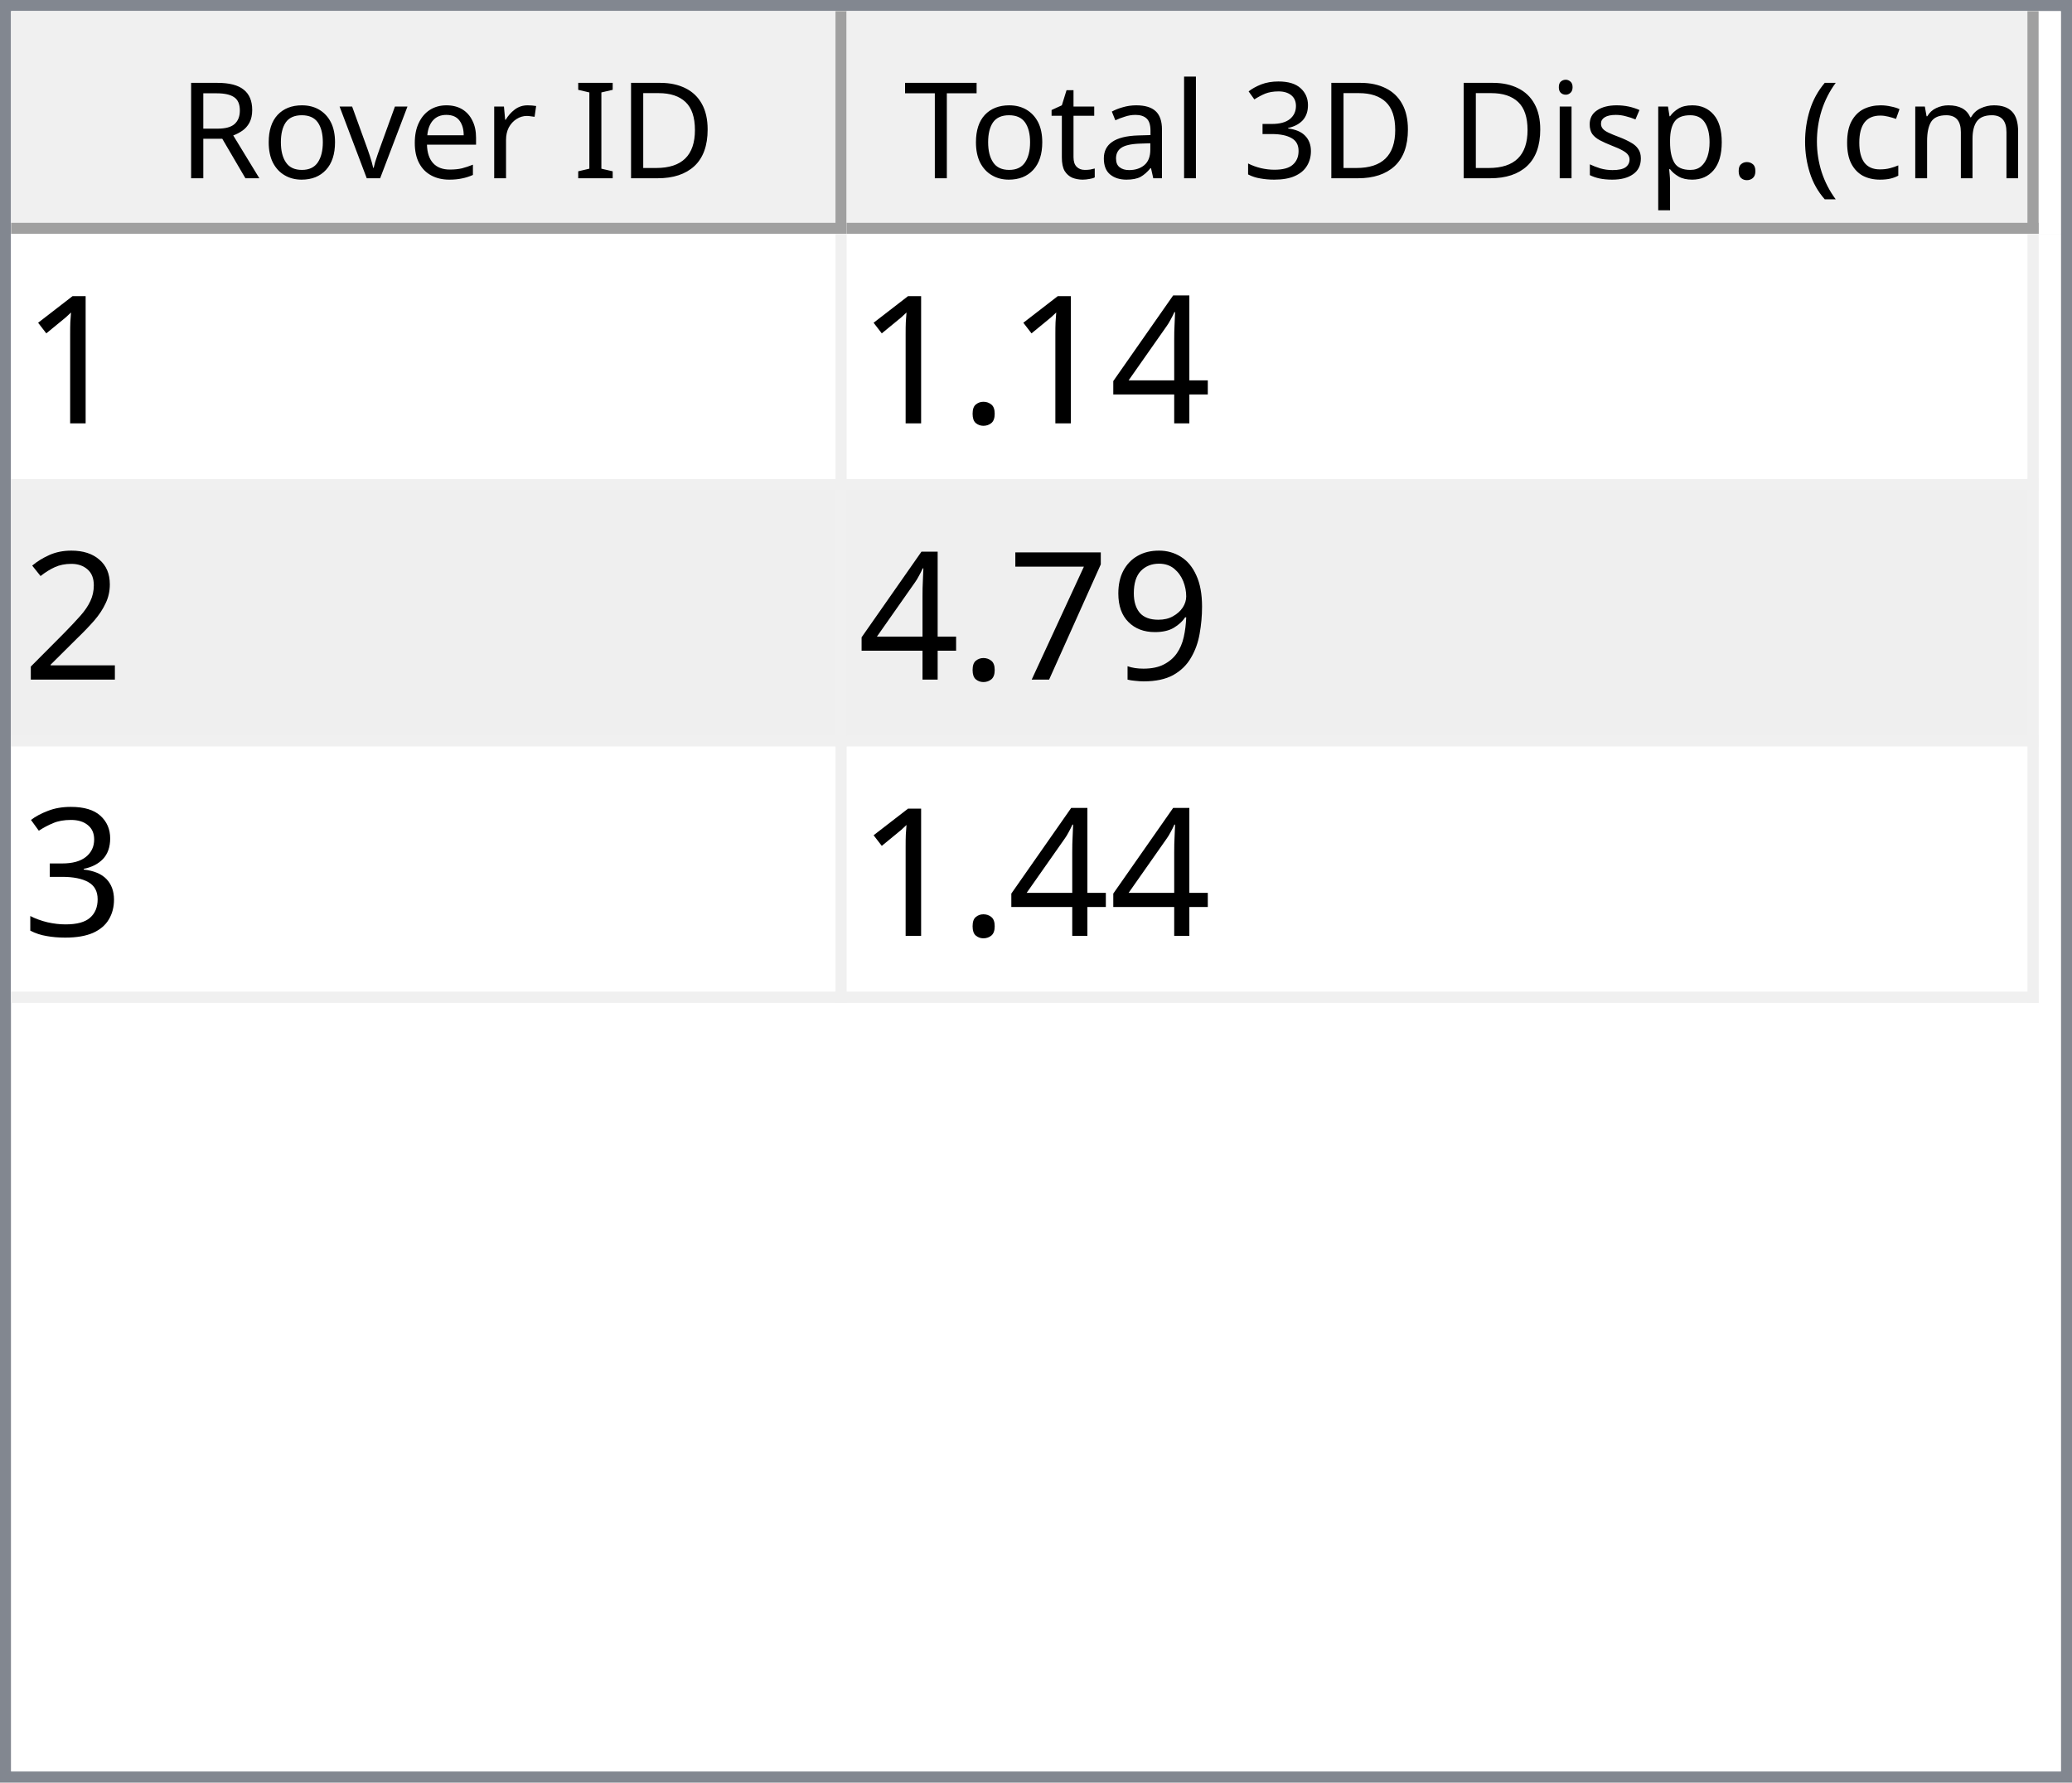
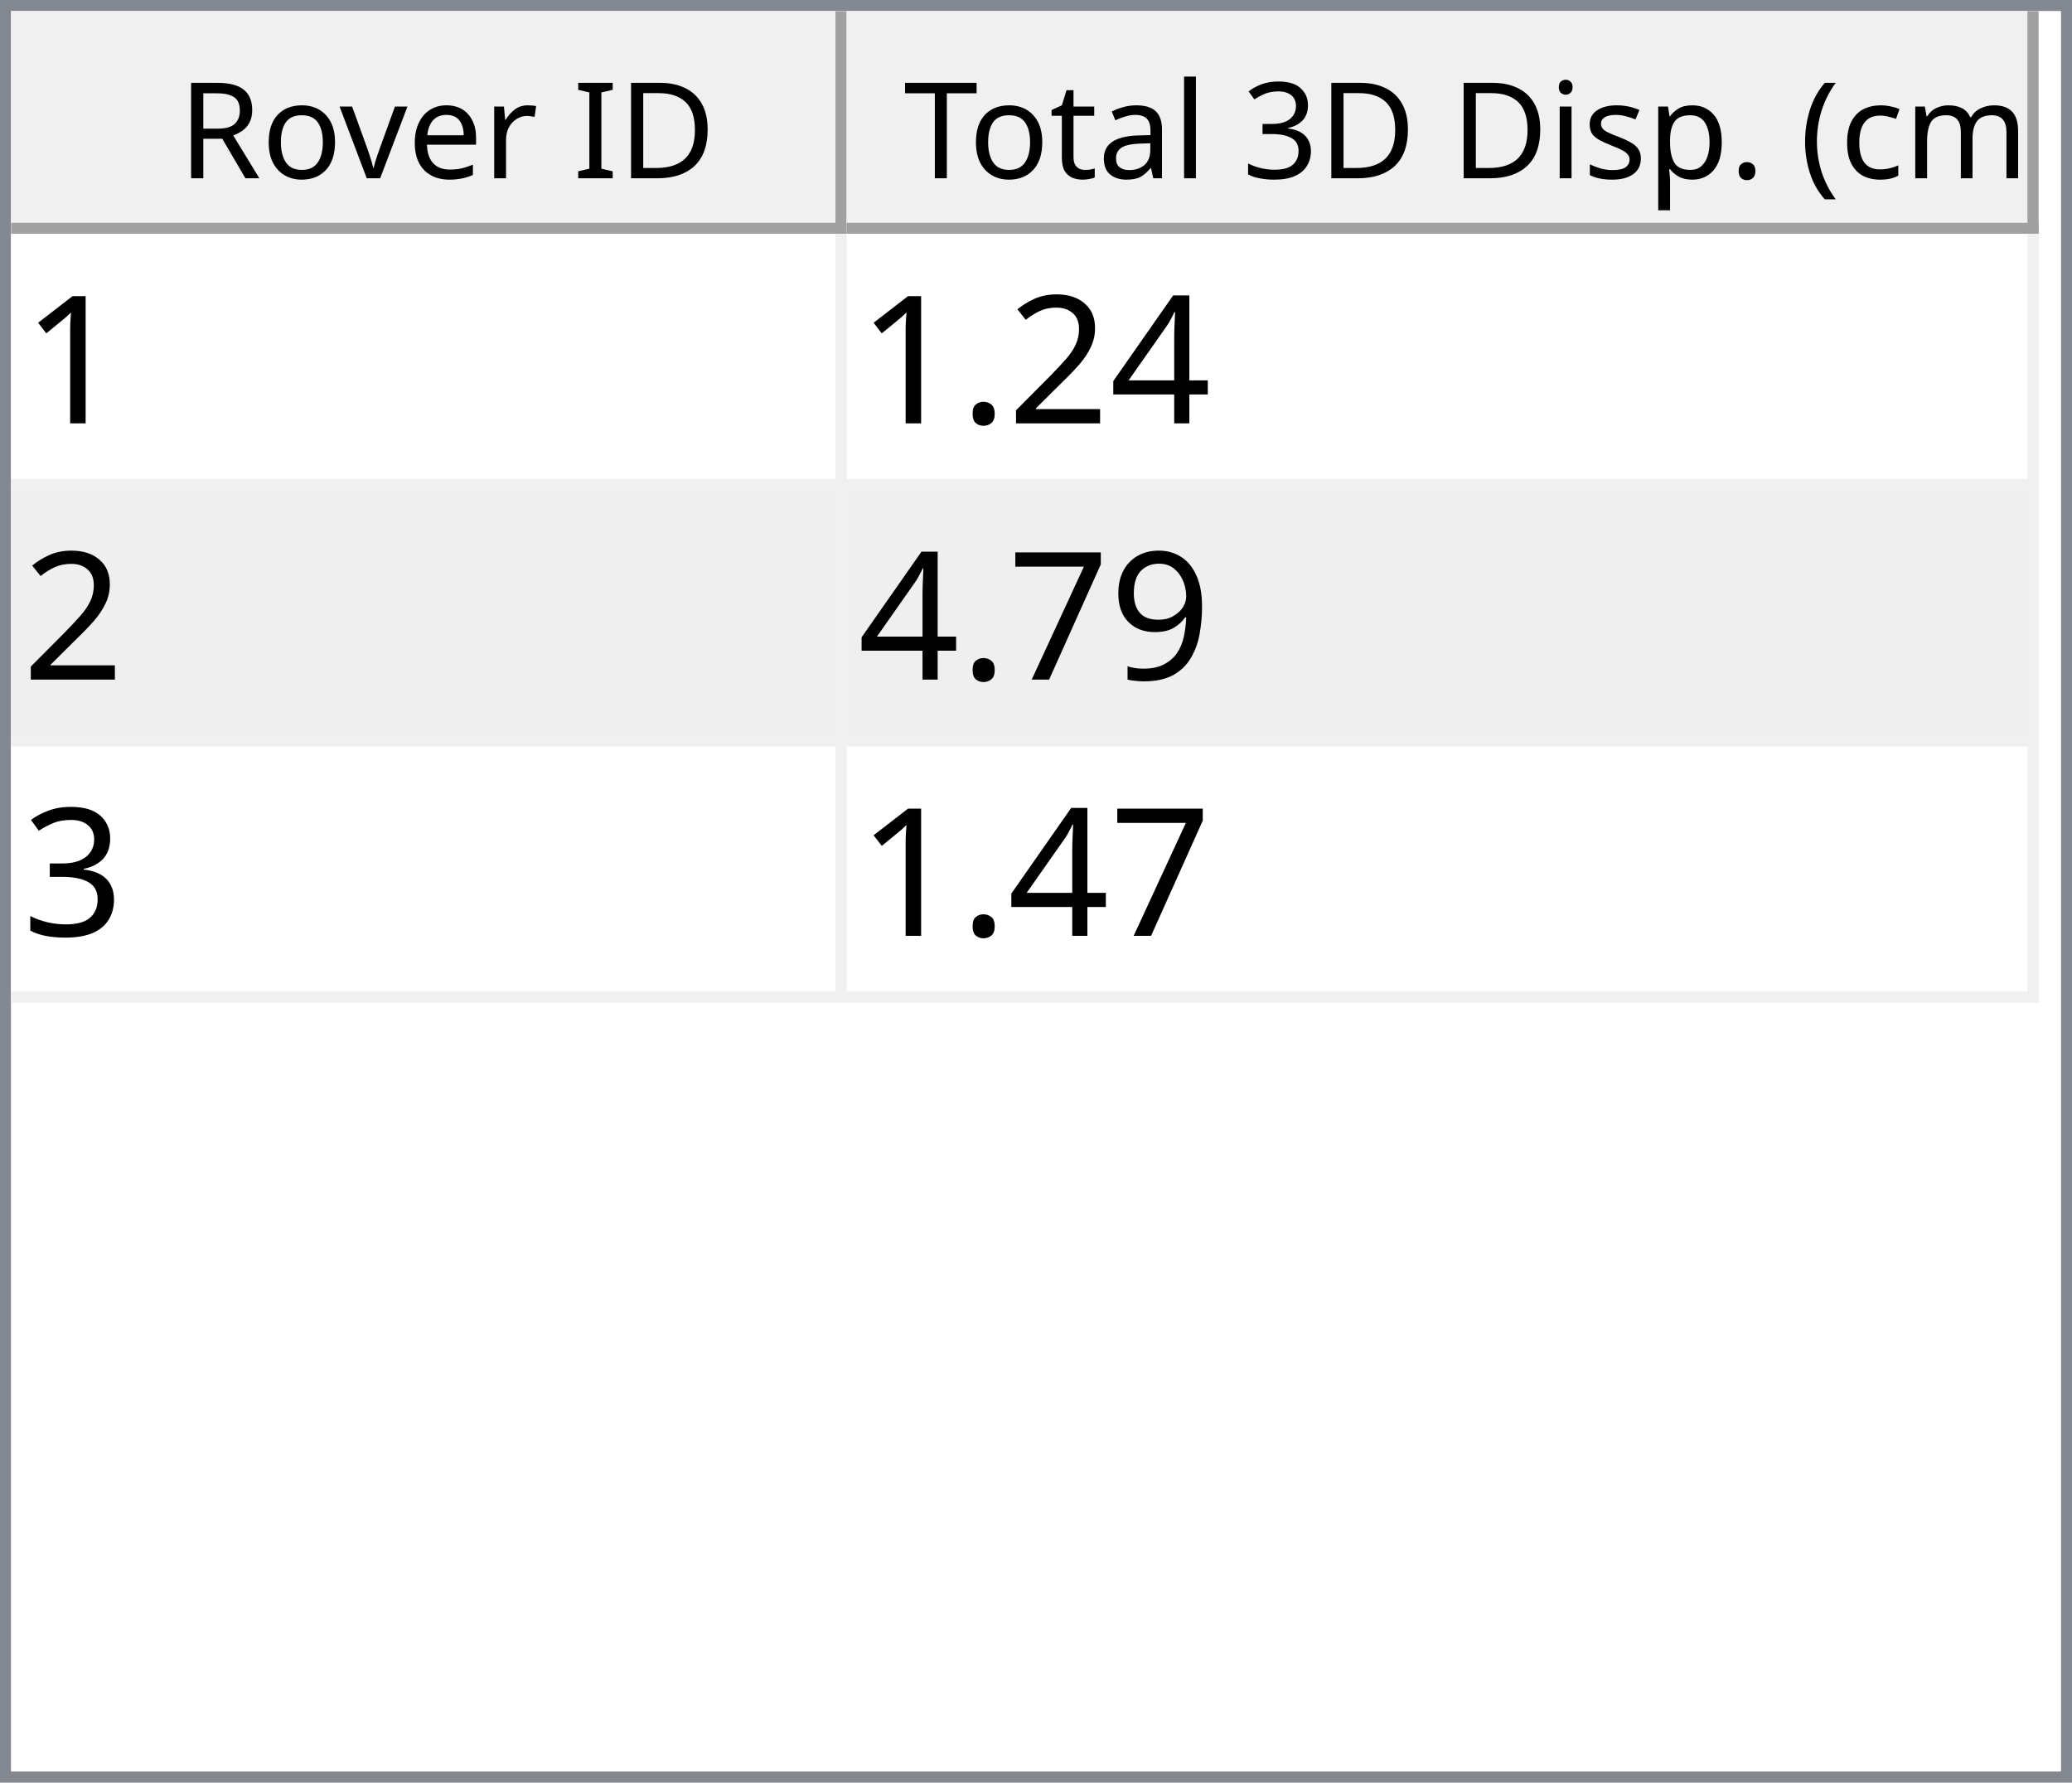
<svg xmlns="http://www.w3.org/2000/svg" style="fill-opacity:1; color-rendering:auto; color-interpolation:auto; text-rendering:auto; stroke:black; stroke-linecap:square; stroke-miterlimit:10; shape-rendering:auto; stroke-opacity:1; fill:black; stroke-dasharray:none; font-weight:normal; stroke-width:1; font-family:'Dialog'; font-style:normal; stroke-linejoin:miter; font-size:12px; stroke-dashoffset:0; image-rendering:auto;" width="186" height="160">
  <defs id="genericDefs" />
  <g>
    <defs id="defs1">
      <clipPath clipPathUnits="userSpaceOnUse" id="clipPath1">
        <path d="M0 0 L186 0 L186 160 L0 160 L0 0 Z" />
      </clipPath>
      <clipPath clipPathUnits="userSpaceOnUse" id="clipPath2">
        <path d="M0 0 L0 160 L186 160 L186 0 Z" />
      </clipPath>
      <clipPath clipPathUnits="userSpaceOnUse" id="clipPath3">
        <path d="M0 0 L0 20 L184 20 L184 0 Z" />
      </clipPath>
      <clipPath clipPathUnits="userSpaceOnUse" id="clipPath4">
        <path d="M0 0 L0 20 L75 20 L75 0 Z" />
      </clipPath>
      <clipPath clipPathUnits="userSpaceOnUse" id="clipPath5">
        <path d="M1 1 L1 19 L74 19 L74 1 Z" />
      </clipPath>
      <clipPath clipPathUnits="userSpaceOnUse" id="clipPath6">
        <path d="M0 0 L0 18 L73 18 L73 0 Z" />
      </clipPath>
      <clipPath clipPathUnits="userSpaceOnUse" id="clipPath7">
        <path d="M-0.5 -0.5 L-0.5 19.5 L74.5 19.5 L74.5 -0.5 Z" />
      </clipPath>
      <clipPath clipPathUnits="userSpaceOnUse" id="clipPath8">
        <path d="M0 0 L0 20 L107 20 L107 0 Z" />
      </clipPath>
      <clipPath clipPathUnits="userSpaceOnUse" id="clipPath9">
        <path d="M1 1 L1 19 L106 19 L106 1 Z" />
      </clipPath>
      <clipPath clipPathUnits="userSpaceOnUse" id="clipPath10">
        <path d="M0 0 L0 18 L105 18 L105 0 Z" />
      </clipPath>
      <clipPath clipPathUnits="userSpaceOnUse" id="clipPath11">
        <path d="M-0.5 -0.5 L-0.5 19.5 L106.5 19.5 L106.5 -0.5 Z" />
      </clipPath>
      <clipPath clipPathUnits="userSpaceOnUse" id="clipPath12">
        <path d="M0 0 L0 138 L184 138 L184 0 Z" />
      </clipPath>
      <clipPath clipPathUnits="userSpaceOnUse" id="clipPath13">
        <path d="M0 0 L0 69 L182 69 L182 0 Z" />
      </clipPath>
      <clipPath clipPathUnits="userSpaceOnUse" id="clipPath14">
        <path d="M-0.5 -0.5 L-0.5 68.5 L181.5 68.5 L181.5 -0.5 Z" />
      </clipPath>
      <clipPath clipPathUnits="userSpaceOnUse" id="clipPath15">
        <path d="M0 0 L0 22 L74 22 L74 0 Z" />
      </clipPath>
      <clipPath clipPathUnits="userSpaceOnUse" id="clipPath16">
        <path d="M0 0 L0 22 L106 22 L106 0 Z" />
      </clipPath>
      <font horiz-adv-x="64.551" id="font1">
        <font-face ascent="107.91" descent="25.098" units-per-em="100" style="font-style:normal; font-family:Segoe UI; font-weight:normal;" />
        <missing-glyph horiz-adv-x="64.551" d="M8.109 0 L8.109 68.266 L56.453 68.266 L56.453 0 L8.109 0 ZM15.328 7.234 L49.219 7.234 L49.219 61.031 L15.328 61.031 L15.328 7.234 Z" />
        <glyph unicode="D" horiz-adv-x="70.117" d="M9.188 0 L9.188 70.016 L28.516 70.016 Q65.531 70.016 65.531 35.891 Q65.531 19.672 55.25 9.836 Q44.969 0 27.734 0 L9.188 0 ZM17.391 62.594 L17.391 7.422 L27.828 7.422 Q41.609 7.422 49.273 14.797 Q56.938 22.172 56.938 35.688 Q56.938 62.594 28.328 62.594 L17.391 62.594 Z" />
        <glyph unicode="I" horiz-adv-x="26.611" d="M17.391 0 L9.188 0 L9.188 70.016 L17.391 70.016 L17.391 0 Z" />
        <glyph unicode=" " horiz-adv-x="27.393" d="" />
        <glyph unicode="r" horiz-adv-x="34.766" d="M34.188 41.891 Q32.078 43.5 28.125 43.5 Q23 43.5 19.555 38.672 Q16.109 33.844 16.109 25.484 L16.109 0 L8.109 0 L8.109 50 L16.109 50 L16.109 39.703 L16.312 39.703 Q18.016 44.969 21.531 47.922 Q25.047 50.875 29.391 50.875 Q32.516 50.875 34.188 50.203 L34.188 41.891 Z" />
        <glyph unicode="e" horiz-adv-x="52.295" d="M48.297 23 L12.984 23 Q13.188 14.656 17.484 10.109 Q21.781 5.562 29.297 5.562 Q37.75 5.562 44.828 11.141 L44.828 3.609 Q38.234 -1.172 27.391 -1.172 Q16.797 -1.172 10.742 5.641 Q4.688 12.453 4.688 24.812 Q4.688 36.469 11.305 43.82 Q17.922 51.172 27.734 51.172 Q37.547 51.172 42.922 44.828 Q48.297 38.484 48.297 27.203 L48.297 23 ZM40.094 29.781 Q40.047 36.719 36.75 40.578 Q33.453 44.438 27.594 44.438 Q21.922 44.438 17.969 40.383 Q14.016 36.328 13.094 29.781 L40.094 29.781 Z" />
        <glyph unicode="v" horiz-adv-x="47.9" d="M47.406 50 L27.484 0 L19.625 0 L0.688 50 L9.469 50 L22.172 13.672 Q23.578 9.672 23.922 6.688 L24.125 6.688 Q24.609 10.453 25.688 13.484 L38.969 50 L47.406 50 Z" />
        <glyph unicode="o" horiz-adv-x="58.594" d="M29 -1.172 Q17.922 -1.172 11.305 5.836 Q4.688 12.844 4.688 24.422 Q4.688 37.016 11.57 44.094 Q18.453 51.172 30.172 51.172 Q41.359 51.172 47.633 44.289 Q53.906 37.406 53.906 25.203 Q53.906 13.234 47.141 6.031 Q40.375 -1.172 29 -1.172 ZM29.594 44.438 Q21.875 44.438 17.383 39.188 Q12.891 33.938 12.891 24.703 Q12.891 15.828 17.43 10.695 Q21.969 5.562 29.594 5.562 Q37.359 5.562 41.531 10.594 Q45.703 15.625 45.703 24.906 Q45.703 34.281 41.531 39.359 Q37.359 44.438 29.594 44.438 Z" />
        <glyph unicode="R" horiz-adv-x="59.814" d="M59.375 0 L49.609 0 L37.891 19.625 Q36.281 22.359 34.766 24.289 Q33.25 26.219 31.664 27.438 Q30.078 28.656 28.25 29.219 Q26.422 29.781 24.125 29.781 L17.391 29.781 L17.391 0 L9.188 0 L9.188 70.016 L30.078 70.016 Q34.672 70.016 38.555 68.867 Q42.438 67.719 45.289 65.375 Q48.141 63.031 49.758 59.547 Q51.375 56.062 51.375 51.375 Q51.375 47.703 50.273 44.656 Q49.172 41.609 47.148 39.211 Q45.125 36.812 42.266 35.133 Q39.406 33.453 35.844 32.516 L35.844 32.328 Q37.594 31.547 38.891 30.547 Q40.188 29.547 41.359 28.18 Q42.531 26.812 43.68 25.078 Q44.828 23.344 46.234 21.047 L59.375 0 ZM17.391 62.594 L17.391 37.203 L28.516 37.203 Q31.594 37.203 34.203 38.133 Q36.812 39.062 38.719 40.797 Q40.625 42.531 41.703 45.047 Q42.781 47.562 42.781 50.688 Q42.781 56.297 39.141 59.445 Q35.5 62.594 28.609 62.594 L17.391 62.594 Z" />
        <glyph unicode=")" horiz-adv-x="30.176" d="M8.297 -15.922 L1.172 -15.922 Q16.406 2.344 16.406 26.812 Q16.406 51.469 1.078 70.016 L8.297 70.016 Q23.531 52.156 23.531 26.703 Q23.531 1.375 8.297 -15.922 Z" />
        <glyph unicode="m" horiz-adv-x="86.133" d="M79.109 0 L71.094 0 L71.094 28.719 Q71.094 37.016 68.531 40.727 Q65.969 44.438 59.906 44.438 Q54.781 44.438 51.195 39.75 Q47.609 35.062 47.609 28.516 L47.609 0 L39.594 0 L39.594 29.688 Q39.594 44.438 28.219 44.438 Q22.953 44.438 19.531 40.016 Q16.109 35.594 16.109 28.516 L16.109 0 L8.109 0 L8.109 50 L16.109 50 L16.109 42.094 L16.312 42.094 Q21.625 51.172 31.844 51.172 Q36.969 51.172 40.773 48.312 Q44.578 45.453 46 40.828 Q51.562 51.172 62.594 51.172 Q79.109 51.172 79.109 30.812 L79.109 0 Z" />
        <glyph unicode="c" horiz-adv-x="46.191" d="M42.188 2.297 Q36.422 -1.172 28.516 -1.172 Q17.828 -1.172 11.258 5.789 Q4.688 12.75 4.688 23.828 Q4.688 36.188 11.766 43.68 Q18.844 51.172 30.672 51.172 Q37.25 51.172 42.281 48.734 L42.281 40.531 Q36.719 44.438 30.375 44.438 Q22.703 44.438 17.797 38.945 Q12.891 33.453 12.891 24.516 Q12.891 15.719 17.508 10.641 Q22.125 5.562 29.891 5.562 Q36.422 5.562 42.188 9.906 L42.188 2.297 Z" />
        <glyph unicode="(" horiz-adv-x="30.176" d="M29.109 -15.922 L21.969 -15.922 Q6.844 1.375 6.844 26.703 Q6.844 52.156 21.969 70.016 L29.203 70.016 Q13.875 51.469 13.875 26.812 Q13.875 2.344 29.109 -15.922 Z" />
        <glyph unicode="." horiz-adv-x="21.68" d="M10.891 -1.078 Q8.641 -1.078 7.055 0.539 Q5.469 2.156 5.469 4.391 Q5.469 6.641 7.055 8.273 Q8.641 9.906 10.891 9.906 Q13.188 9.906 14.797 8.273 Q16.406 6.641 16.406 4.391 Q16.406 2.156 14.797 0.539 Q13.188 -1.078 10.891 -1.078 Z" />
        <glyph unicode="p" horiz-adv-x="58.789" d="M16.312 7.234 L16.109 7.234 L16.109 -23 L8.109 -23 L8.109 50 L16.109 50 L16.109 41.219 L16.312 41.219 Q22.219 51.172 33.594 51.172 Q43.266 51.172 48.688 44.461 Q54.109 37.75 54.109 26.469 Q54.109 13.922 48 6.375 Q41.891 -1.172 31.297 -1.172 Q21.578 -1.172 16.312 7.234 ZM16.109 27.391 L16.109 20.406 Q16.109 14.203 20.141 9.883 Q24.172 5.562 30.375 5.562 Q37.641 5.562 41.773 11.133 Q45.906 16.703 45.906 26.609 Q45.906 34.969 42.047 39.703 Q38.188 44.438 31.594 44.438 Q24.609 44.438 20.359 39.578 Q16.109 34.719 16.109 27.391 Z" />
        <glyph unicode="s" horiz-adv-x="42.432" d="M5.078 1.812 L5.078 10.406 Q11.625 5.562 19.484 5.562 Q30.031 5.562 30.031 12.594 Q30.031 14.594 29.125 15.992 Q28.219 17.391 26.68 18.461 Q25.141 19.531 23.07 20.383 Q21 21.234 18.609 22.172 Q15.281 23.484 12.766 24.828 Q10.25 26.172 8.57 27.859 Q6.891 29.547 6.031 31.695 Q5.172 33.844 5.172 36.719 Q5.172 40.234 6.789 42.945 Q8.406 45.656 11.086 47.484 Q13.766 49.312 17.211 50.242 Q20.656 51.172 24.312 51.172 Q30.812 51.172 35.938 48.922 L35.938 40.828 Q30.422 44.438 23.25 44.438 Q21 44.438 19.195 43.922 Q17.391 43.406 16.094 42.477 Q14.797 41.547 14.086 40.258 Q13.375 38.969 13.375 37.406 Q13.375 35.453 14.086 34.133 Q14.797 32.812 16.164 31.789 Q17.531 30.766 19.484 29.938 Q21.438 29.109 23.922 28.125 Q27.25 26.859 29.883 25.516 Q32.516 24.172 34.375 22.484 Q36.234 20.797 37.234 18.602 Q38.234 16.406 38.234 13.375 Q38.234 9.672 36.602 6.938 Q34.969 4.203 32.234 2.398 Q29.5 0.594 25.93 -0.289 Q22.359 -1.172 18.453 -1.172 Q10.75 -1.172 5.078 1.812 Z" />
        <glyph unicode="i" horiz-adv-x="24.219" d="M12.203 62.703 Q10.062 62.703 8.547 64.164 Q7.031 65.625 7.031 67.875 Q7.031 70.125 8.547 71.609 Q10.062 73.094 12.203 73.094 Q14.406 73.094 15.945 71.609 Q17.484 70.125 17.484 67.875 Q17.484 65.719 15.945 64.211 Q14.406 62.703 12.203 62.703 ZM16.109 0 L8.109 0 L8.109 50 L16.109 50 L16.109 0 Z" />
        <glyph unicode="3" horiz-adv-x="53.906" d="M46.531 19.828 Q46.531 15.094 44.75 11.211 Q42.969 7.328 39.719 4.57 Q36.469 1.812 31.93 0.297 Q27.391 -1.219 21.922 -1.219 Q11.922 -1.219 6 2.594 L6 11.188 Q13.094 5.609 22.219 5.609 Q25.875 5.609 28.828 6.539 Q31.781 7.469 33.906 9.227 Q36.031 10.984 37.18 13.477 Q38.328 15.969 38.328 19.094 Q38.328 32.812 18.797 32.812 L12.984 32.812 L12.984 39.594 L18.5 39.594 Q35.797 39.594 35.797 52.484 Q35.797 64.406 22.609 64.406 Q15.188 64.406 8.688 59.422 L8.688 67.188 Q15.375 71.188 24.609 71.188 Q29 71.188 32.57 69.969 Q36.141 68.75 38.68 66.555 Q41.219 64.359 42.609 61.281 Q44 58.203 44 54.5 Q44 40.672 30.031 36.719 L30.031 36.531 Q33.594 36.141 36.625 34.797 Q39.656 33.453 41.852 31.305 Q44.047 29.156 45.289 26.25 Q46.531 23.344 46.531 19.828 Z" />
        <glyph unicode="l" horiz-adv-x="24.219" d="M16.109 0 L8.109 0 L8.109 74.031 L16.109 74.031 L16.109 0 Z" />
        <glyph unicode="a" horiz-adv-x="50.879" d="M43.891 0 L35.891 0 L35.891 7.812 L35.688 7.812 Q30.469 -1.172 20.312 -1.172 Q12.844 -1.172 8.617 2.781 Q4.391 6.734 4.391 13.281 Q4.391 27.297 20.906 29.594 L35.891 31.688 Q35.891 44.438 25.594 44.438 Q16.547 44.438 9.281 38.281 L9.281 46.484 Q16.656 51.172 26.266 51.172 Q43.891 51.172 43.891 32.516 L43.891 0 ZM35.891 25.297 L23.828 23.641 Q18.266 22.859 15.43 20.875 Q12.594 18.891 12.594 13.875 Q12.594 10.203 15.211 7.883 Q17.828 5.562 22.172 5.562 Q28.125 5.562 32.008 9.742 Q35.891 13.922 35.891 20.312 L35.891 25.297 Z" />
        <glyph unicode="t" horiz-adv-x="33.887" d="M31.297 0.484 Q28.469 -1.078 23.828 -1.078 Q10.688 -1.078 10.688 13.578 L10.688 43.172 L2.094 43.172 L2.094 50 L10.688 50 L10.688 62.203 L18.703 64.797 L18.703 50 L31.297 50 L31.297 43.172 L18.703 43.172 L18.703 14.984 Q18.703 9.969 20.414 7.82 Q22.125 5.672 26.078 5.672 Q29.109 5.672 31.297 7.328 L31.297 0.484 Z" />
        <glyph unicode="T" horiz-adv-x="52.393" d="M50.594 62.594 L30.375 62.594 L30.375 0 L22.172 0 L22.172 62.594 L2 62.594 L2 70.016 L50.594 70.016 L50.594 62.594 Z" />
      </font>
      <font horiz-adv-x="75.0" id="font2">
        <font-face ascent="100.537" descent="21.973" units-per-em="100" style="font-style:normal; font-family:sans-serif; font-weight:normal;" />
        <missing-glyph horiz-adv-x="75.0" d="M12.5 0 L12.5 62.5 L62.5 62.5 L62.5 0 L12.5 0 ZM14.062 1.562 L60.938 1.562 L60.938 60.938 L14.062 60.938 L14.062 1.562 Z" />
        <glyph unicode="1" horiz-adv-x="55.615" d="M37.25 0 L28.469 0 L28.469 56 Q25.297 52.984 20.141 49.953 Q14.984 46.922 10.891 45.406 L10.891 53.906 Q18.266 57.375 23.781 62.305 Q29.297 67.234 31.594 71.875 L37.25 71.875 L37.25 0 Z" />
        <glyph unicode="4" horiz-adv-x="55.615" d="M32.328 0 L32.328 17.141 L1.266 17.141 L1.266 25.203 L33.938 71.578 L41.109 71.578 L41.109 25.203 L50.781 25.203 L50.781 17.141 L41.109 17.141 L41.109 0 L32.328 0 ZM32.328 25.203 L32.328 57.469 L9.906 25.203 L32.328 25.203 Z" />
+         <glyph unicode="2" horiz-adv-x="55.615" d="M50.344 8.453 L50.344 0 L3.031 0 Q2.938 3.172 4.047 6.109 Q5.859 10.938 9.836 15.625 Q13.812 20.312 21.344 26.469 Q33.016 36.031 37.117 41.625 Q41.219 47.219 41.219 52.203 Q41.219 57.422 37.477 61.008 Q33.734 64.594 27.734 64.594 Q21.391 64.594 17.578 60.789 Q13.766 56.984 13.719 50.25 L4.688 51.172 Q5.609 61.281 11.664 66.578 Q17.719 71.875 27.938 71.875 Q38.234 71.875 44.242 66.164 Q50.25 60.453 50.25 52 Q50.25 47.703 48.492 43.555 Q46.734 39.406 42.656 34.812 Q38.578 30.219 29.109 22.219 Q21.188 15.578 18.945 13.211 Q16.703 10.844 15.234 8.453 L50.344 8.453 Z" />
        <glyph unicode="." horiz-adv-x="27.783" d="M9.078 0 L9.078 10.016 L19.094 10.016 L19.094 0 L9.078 0 Z" />
-         <glyph unicode="2" horiz-adv-x="55.615" d="M50.344 8.453 L50.344 0 L3.031 0 Q2.938 3.172 4.047 6.109 Q5.859 10.938 9.836 15.625 Q13.812 20.312 21.344 26.469 Q33.016 36.031 37.117 41.625 Q41.219 47.219 41.219 52.203 Q41.219 57.422 37.477 61.008 Q33.734 64.594 27.734 64.594 Q21.391 64.594 17.578 60.789 Q13.766 56.984 13.719 50.25 L4.688 51.172 Q5.609 61.281 11.664 66.578 Q17.719 71.875 27.938 71.875 Q38.234 71.875 44.242 66.164 Q50.25 60.453 50.25 52 Q50.25 47.703 48.492 43.555 Q46.734 39.406 42.656 34.812 Q38.578 30.219 29.109 22.219 Q21.188 15.578 18.945 13.211 Q16.703 10.844 15.234 8.453 L50.344 8.453 Z" />
        <glyph unicode="9" horiz-adv-x="55.615" d="M5.469 16.547 L13.922 17.328 Q14.984 11.375 18.016 8.688 Q21.047 6 25.781 6 Q29.828 6 32.883 7.859 Q35.938 9.719 37.891 12.82 Q39.844 15.922 41.164 21.195 Q42.484 26.469 42.484 31.938 Q42.484 32.516 42.438 33.688 Q39.797 29.5 35.234 26.883 Q30.672 24.266 25.344 24.266 Q16.453 24.266 10.305 30.711 Q4.156 37.156 4.156 47.703 Q4.156 58.594 10.578 65.234 Q17 71.875 26.656 71.875 Q33.641 71.875 39.43 68.117 Q45.219 64.359 48.219 57.398 Q51.219 50.438 51.219 37.25 Q51.219 23.531 48.242 15.406 Q45.266 7.281 39.383 3.031 Q33.5 -1.219 25.594 -1.219 Q17.188 -1.219 11.867 3.445 Q6.547 8.109 5.469 16.547 ZM41.453 48.141 Q41.453 55.719 37.43 60.156 Q33.406 64.594 27.734 64.594 Q21.875 64.594 17.531 59.812 Q13.188 55.031 13.188 47.406 Q13.188 40.578 17.312 36.305 Q21.438 32.031 27.484 32.031 Q33.594 32.031 37.523 36.305 Q41.453 40.578 41.453 48.141 Z" />
        <glyph unicode="7" horiz-adv-x="55.615" d="M4.734 62.203 L4.734 70.656 L51.078 70.656 L51.078 63.812 Q44.234 56.547 37.523 44.484 Q30.812 32.422 27.156 19.672 Q24.516 10.688 23.781 0 L14.75 0 Q14.891 8.453 18.062 20.414 Q21.234 32.375 27.172 43.484 Q33.109 54.594 39.797 62.203 L4.734 62.203 Z" />
        <glyph unicode="3" horiz-adv-x="55.615" d="M4.203 18.891 L12.984 20.062 Q14.5 12.594 18.141 9.297 Q21.781 6 27 6 Q33.203 6 37.477 10.297 Q41.75 14.594 41.75 20.953 Q41.75 27 37.797 30.93 Q33.844 34.859 27.734 34.859 Q25.25 34.859 21.531 33.891 L22.516 41.609 Q23.391 41.5 23.922 41.5 Q29.547 41.5 34.039 44.43 Q38.531 47.359 38.531 53.469 Q38.531 58.297 35.258 61.477 Q31.984 64.656 26.812 64.656 Q21.688 64.656 18.266 61.43 Q14.844 58.203 13.875 51.766 L5.078 53.328 Q6.688 62.156 12.398 67.016 Q18.109 71.875 26.609 71.875 Q32.469 71.875 37.398 69.359 Q42.328 66.844 44.945 62.5 Q47.562 58.156 47.562 53.266 Q47.562 48.641 45.07 44.828 Q42.578 41.016 37.703 38.766 Q44.047 37.312 47.562 32.695 Q51.078 28.078 51.078 21.141 Q51.078 11.766 44.242 5.25 Q37.406 -1.266 26.953 -1.266 Q17.531 -1.266 11.305 4.352 Q5.078 9.969 4.203 18.891 Z" />
      </font>
    </defs>
    <g style="fill:white; stroke:white;">
      <rect x="0" y="0" width="186" style="clip-path:url(#clipPath1); stroke:none;" height="160" />
    </g>
    <g style="fill:white; text-rendering:optimizeSpeed; color-rendering:optimizeSpeed; image-rendering:optimizeSpeed; shape-rendering:crispEdges; stroke:white; color-interpolation:sRGB;">
      <rect x="0" width="186" height="160" y="0" style="stroke:none;" />
      <path style="stroke:none;" d="M0 160 L186 160 L186 0 L0 0 Z" />
    </g>
    <g style="fill:rgb(240,240,240); font-family:'Segoe UI'; stroke:rgb(240,240,240);">
      <rect x="0" y="0" width="186" style="clip-path:url(#clipPath2); stroke:none;" height="160" />
    </g>
    <g style="fill:rgb(130,135,144); font-family:'Segoe UI'; stroke:rgb(130,135,144);">
      <path d="M0 0 L186 0 L186 160 L0 160 L0 0 ZM1 1 L185 1 L185 159 L1 159 L1 1 Z" style="fill-rule:evenodd; clip-path:url(#clipPath2); stroke:none;" />
    </g>
    <g style="fill:white; font-family:'Segoe UI'; stroke:white;" transform="translate(1,1)">
      <rect x="0" y="0" width="184" style="clip-path:url(#clipPath3); stroke:none;" height="20" />
    </g>
    <g style="fill:rgb(240,240,240); font-family:'Segoe UI'; stroke:rgb(240,240,240);" transform="translate(1,1)">
      <rect x="0" y="0" width="75" style="clip-path:url(#clipPath4); stroke:none;" height="20" />
    </g>
    <g style="font-family:'Segoe UI';" transform="translate(2,2)">
      <text x="14" xml:space="preserve" y="14" style="clip-path:url(#clipPath6); stroke:none;">Rover ID</text>
    </g>
    <g style="fill:rgb(160,160,160); font-family:'Segoe UI'; stroke:rgb(160,160,160); stroke-linejoin:bevel;" transform="translate(1.5,1.5)">
      <line x1="74" x2="74" y1="0" style="fill:none; clip-path:url(#clipPath7);" y2="19" />
    </g>
    <g style="fill:rgb(160,160,160); font-family:'Segoe UI'; stroke:rgb(160,160,160); stroke-linejoin:bevel;" transform="matrix(1,0,0,1,1,1) translate(0.5,0.5)">
      <line x1="0" x2="74" y1="19" style="fill:none; clip-path:url(#clipPath7);" y2="19" />
    </g>
    <g style="fill:rgb(240,240,240); font-family:'Segoe UI'; stroke:rgb(240,240,240);" transform="translate(76,1)">
      <rect x="0" y="0" width="107" style="clip-path:url(#clipPath8); stroke:none;" height="20" />
    </g>
    <g style="font-family:'Segoe UI';" transform="translate(77,2)">
      <text x="1" xml:space="preserve" y="14" style="clip-path:url(#clipPath10); stroke:none;"> Total 3D Disp. (cm)</text>
    </g>
    <g style="fill:rgb(160,160,160); font-family:'Segoe UI'; stroke:rgb(160,160,160); stroke-linejoin:bevel;" transform="translate(76.5,1.5)">
      <line x1="106" x2="106" y1="0" style="fill:none; clip-path:url(#clipPath11);" y2="19" />
    </g>
    <g style="fill:rgb(160,160,160); font-family:'Segoe UI'; stroke:rgb(160,160,160); stroke-linejoin:bevel;" transform="matrix(1,0,0,1,76,1) translate(0.5,0.5)">
      <line x1="0" x2="106" y1="19" style="fill:none; clip-path:url(#clipPath11);" y2="19" />
    </g>
    <g style="fill:white; font-family:'Segoe UI'; stroke:white;" transform="translate(1,21)">
      <rect x="0" y="0" width="184" style="clip-path:url(#clipPath12); stroke:none;" height="138" />
    </g>
    <g style="fill:rgb(240,240,240); font-size:16px; font-family:sans-serif; stroke:rgb(240,240,240);" transform="translate(1,21)">
      <rect x="0" y="0" width="182" style="clip-path:url(#clipPath13); stroke:none;" height="69" />
      <line transform="translate(0.5,0.5)" x1="0" x2="181" y1="22" style="clip-path:url(#clipPath14); fill:none; stroke-linejoin:bevel;" y2="22" />
    </g>
    <g transform="matrix(1,0,0,1,1,21) translate(0.5,0.5)" style="fill:rgb(240,240,240); font-size:16px; font-family:sans-serif; stroke:rgb(240,240,240); stroke-linejoin:bevel;">
      <line x1="0" x2="181" y1="45" style="fill:none; clip-path:url(#clipPath14);" y2="45" />
    </g>
    <g transform="matrix(1,0,0,1,1,21) translate(0.5,0.5)" style="fill:rgb(240,240,240); font-size:16px; font-family:sans-serif; stroke:rgb(240,240,240); stroke-linejoin:bevel;">
      <line x1="0" x2="181" y1="68" style="fill:none; clip-path:url(#clipPath14);" y2="68" />
    </g>
    <g transform="matrix(1,0,0,1,1,21) translate(0.5,0.5)" style="fill:rgb(240,240,240); font-size:16px; font-family:sans-serif; stroke:rgb(240,240,240); stroke-linejoin:bevel;">
      <line x1="74" x2="74" y1="0" style="fill:none; clip-path:url(#clipPath14);" y2="68" />
    </g>
    <g transform="matrix(1,0,0,1,1,21) translate(0.5,0.5)" style="fill:rgb(240,240,240); font-size:16px; font-family:sans-serif; stroke:rgb(240,240,240); stroke-linejoin:bevel;">
      <line x1="181" x2="181" y1="0" style="fill:none; clip-path:url(#clipPath14);" y2="68" />
    </g>
    <g style="fill:white; font-size:16px; font-family:sans-serif; stroke:white;" transform="matrix(1,0,0,1,1,21)">
      <rect x="0" y="0" width="74" style="clip-path:url(#clipPath15); stroke:none;" height="22" />
      <text x="1" y="17" style="fill:black; clip-path:url(#clipPath15); stroke:none;" xml:space="preserve">1</text>
    </g>
    <g style="fill:white; font-size:16px; font-family:sans-serif; stroke:white;" transform="matrix(1,0,0,1,1,21) translate(75,0)">
      <rect x="0" y="0" width="106" style="clip-path:url(#clipPath16); stroke:none;" height="22" />
-       <text x="1" y="17" style="fill:black; clip-path:url(#clipPath16); stroke:none;" xml:space="preserve">1.14</text>
+       <text x="1" y="17" style="fill:black; clip-path:url(#clipPath16); stroke:none;" xml:space="preserve">1.24</text>
    </g>
    <g style="fill:rgb(239,239,239); font-size:16px; font-family:sans-serif; stroke:rgb(239,239,239);" transform="matrix(1,0,0,1,1,21) translate(0,23)">
      <rect x="0" y="0" width="74" style="clip-path:url(#clipPath15); stroke:none;" height="22" />
      <text x="1" y="17" style="fill:black; clip-path:url(#clipPath15); stroke:none;" xml:space="preserve">2</text>
    </g>
    <g style="fill:rgb(239,239,239); font-size:16px; font-family:sans-serif; stroke:rgb(239,239,239);" transform="matrix(1,0,0,1,1,21) translate(75,23)">
      <rect x="0" y="0" width="106" style="clip-path:url(#clipPath16); stroke:none;" height="22" />
      <text x="1" y="17" style="fill:black; clip-path:url(#clipPath16); stroke:none;" xml:space="preserve">4.79</text>
    </g>
    <g style="fill:white; font-size:16px; font-family:sans-serif; stroke:white;" transform="matrix(1,0,0,1,1,21) translate(0,46)">
      <rect x="0" y="0" width="74" style="clip-path:url(#clipPath15); stroke:none;" height="22" />
      <text x="1" y="17" style="fill:black; clip-path:url(#clipPath15); stroke:none;" xml:space="preserve">3</text>
    </g>
    <g style="fill:white; font-size:16px; font-family:sans-serif; stroke:white;" transform="matrix(1,0,0,1,1,21) translate(75,46)">
      <rect x="0" y="0" width="106" style="clip-path:url(#clipPath16); stroke:none;" height="22" />
-       <text x="1" y="17" style="fill:black; clip-path:url(#clipPath16); stroke:none;" xml:space="preserve">1.44</text>
+       <text x="1" y="17" style="fill:black; clip-path:url(#clipPath16); stroke:none;" xml:space="preserve">1.47</text>
    </g>
  </g>
</svg>
